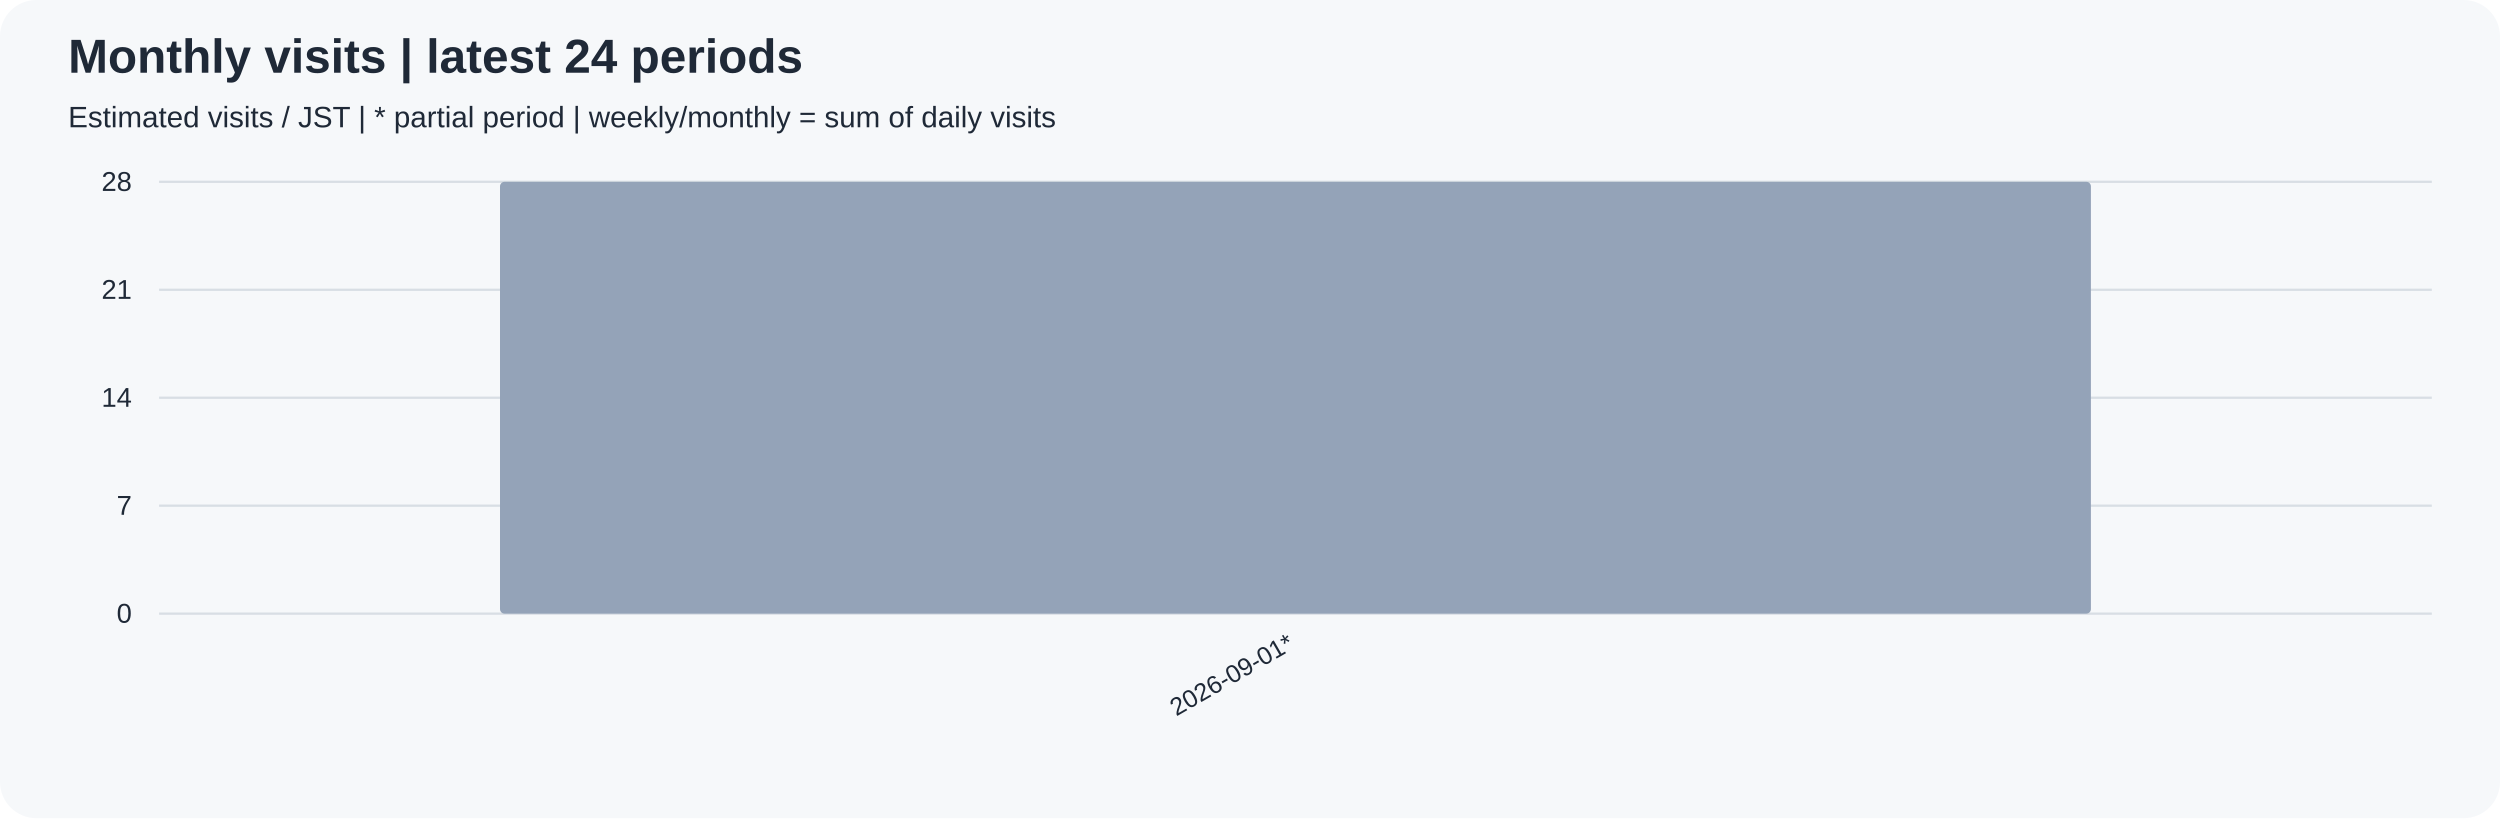
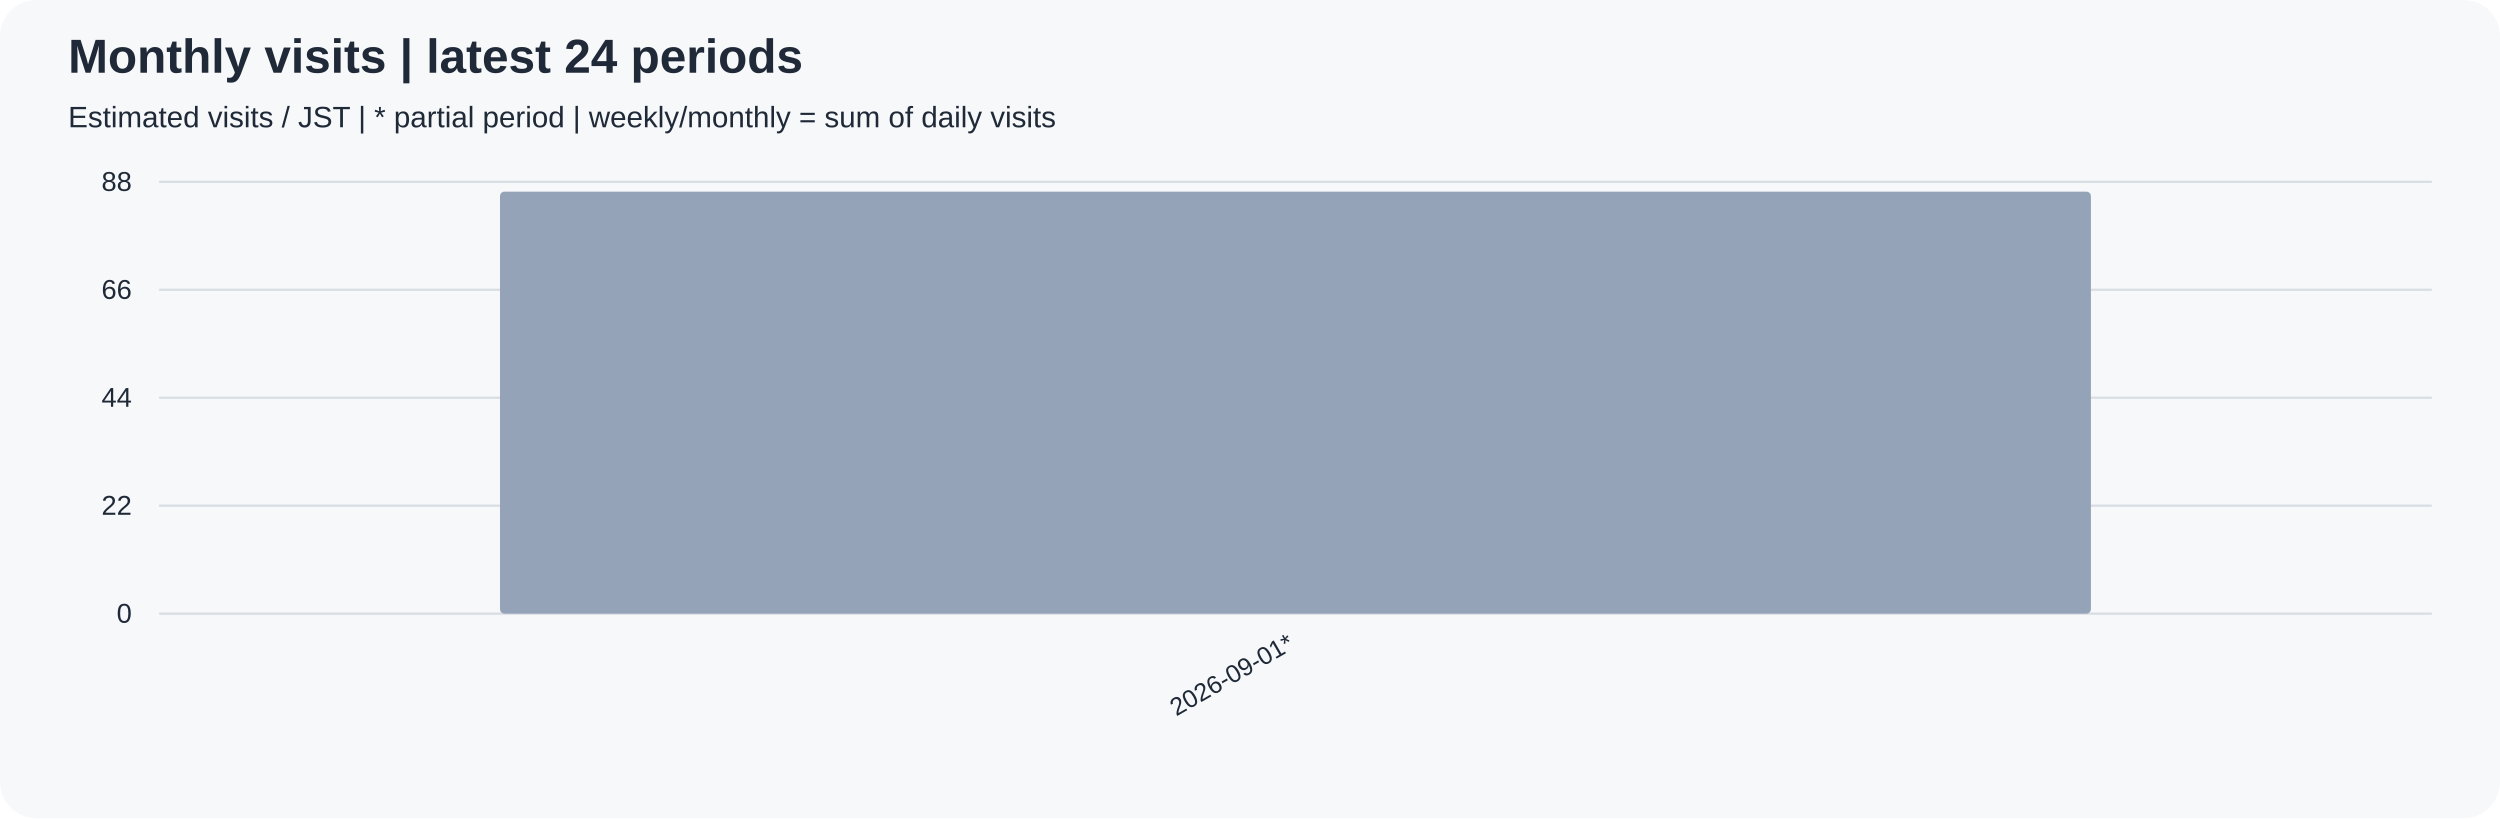
<svg xmlns="http://www.w3.org/2000/svg" width="1100" height="360" viewBox="0 0 1100 360" role="img">
  <rect width="100%" height="100%" rx="16" fill="#f6f8fa" />
  <g font-family="Arial, sans-serif" fill="#1f2937">
    <text x="30" y="32" font-size="21" font-weight="bold">Monthly visits | latest 24 periods</text>
    <text x="30" y="56" font-size="13">Estimated visits / JST | * partial period | weekly/monthly = sum of daily visits</text>
    <path d="M70 270.0 H1070" stroke="#d8dee4" />
    <text x="58" y="274.0" text-anchor="end" font-size="12">0</text>
    <path d="M70 222.5 H1070" stroke="#d8dee4" />
-     <text x="58" y="226.5" text-anchor="end" font-size="12">7</text>
+     <text x="58" y="226.5" text-anchor="end" font-size="12">22</text>
    <path d="M70 175.0 H1070" stroke="#d8dee4" />
-     <text x="58" y="179.0" text-anchor="end" font-size="12">14</text>
+     <text x="58" y="179.0" text-anchor="end" font-size="12">44</text>
    <path d="M70 127.5 H1070" stroke="#d8dee4" />
-     <text x="58" y="131.5" text-anchor="end" font-size="12">21</text>
+     <text x="58" y="131.5" text-anchor="end" font-size="12">66</text>
    <path d="M70 80.0 H1070" stroke="#d8dee4" />
-     <text x="58" y="84.0" text-anchor="end" font-size="12">28</text>
-     <rect x="220.00" y="80.00" width="700.00" height="190.00" rx="2" fill="#94a3b8" />
+     <text x="58" y="84.0" text-anchor="end" font-size="12">88</text>
+     <rect x="220.00" y="84.32" width="700.00" height="185.68" rx="2" fill="#94a3b8" />
    <text transform="translate(570.00,285) rotate(-30)" text-anchor="end" font-size="11">2026-09-01*</text>
  </g>
</svg>
